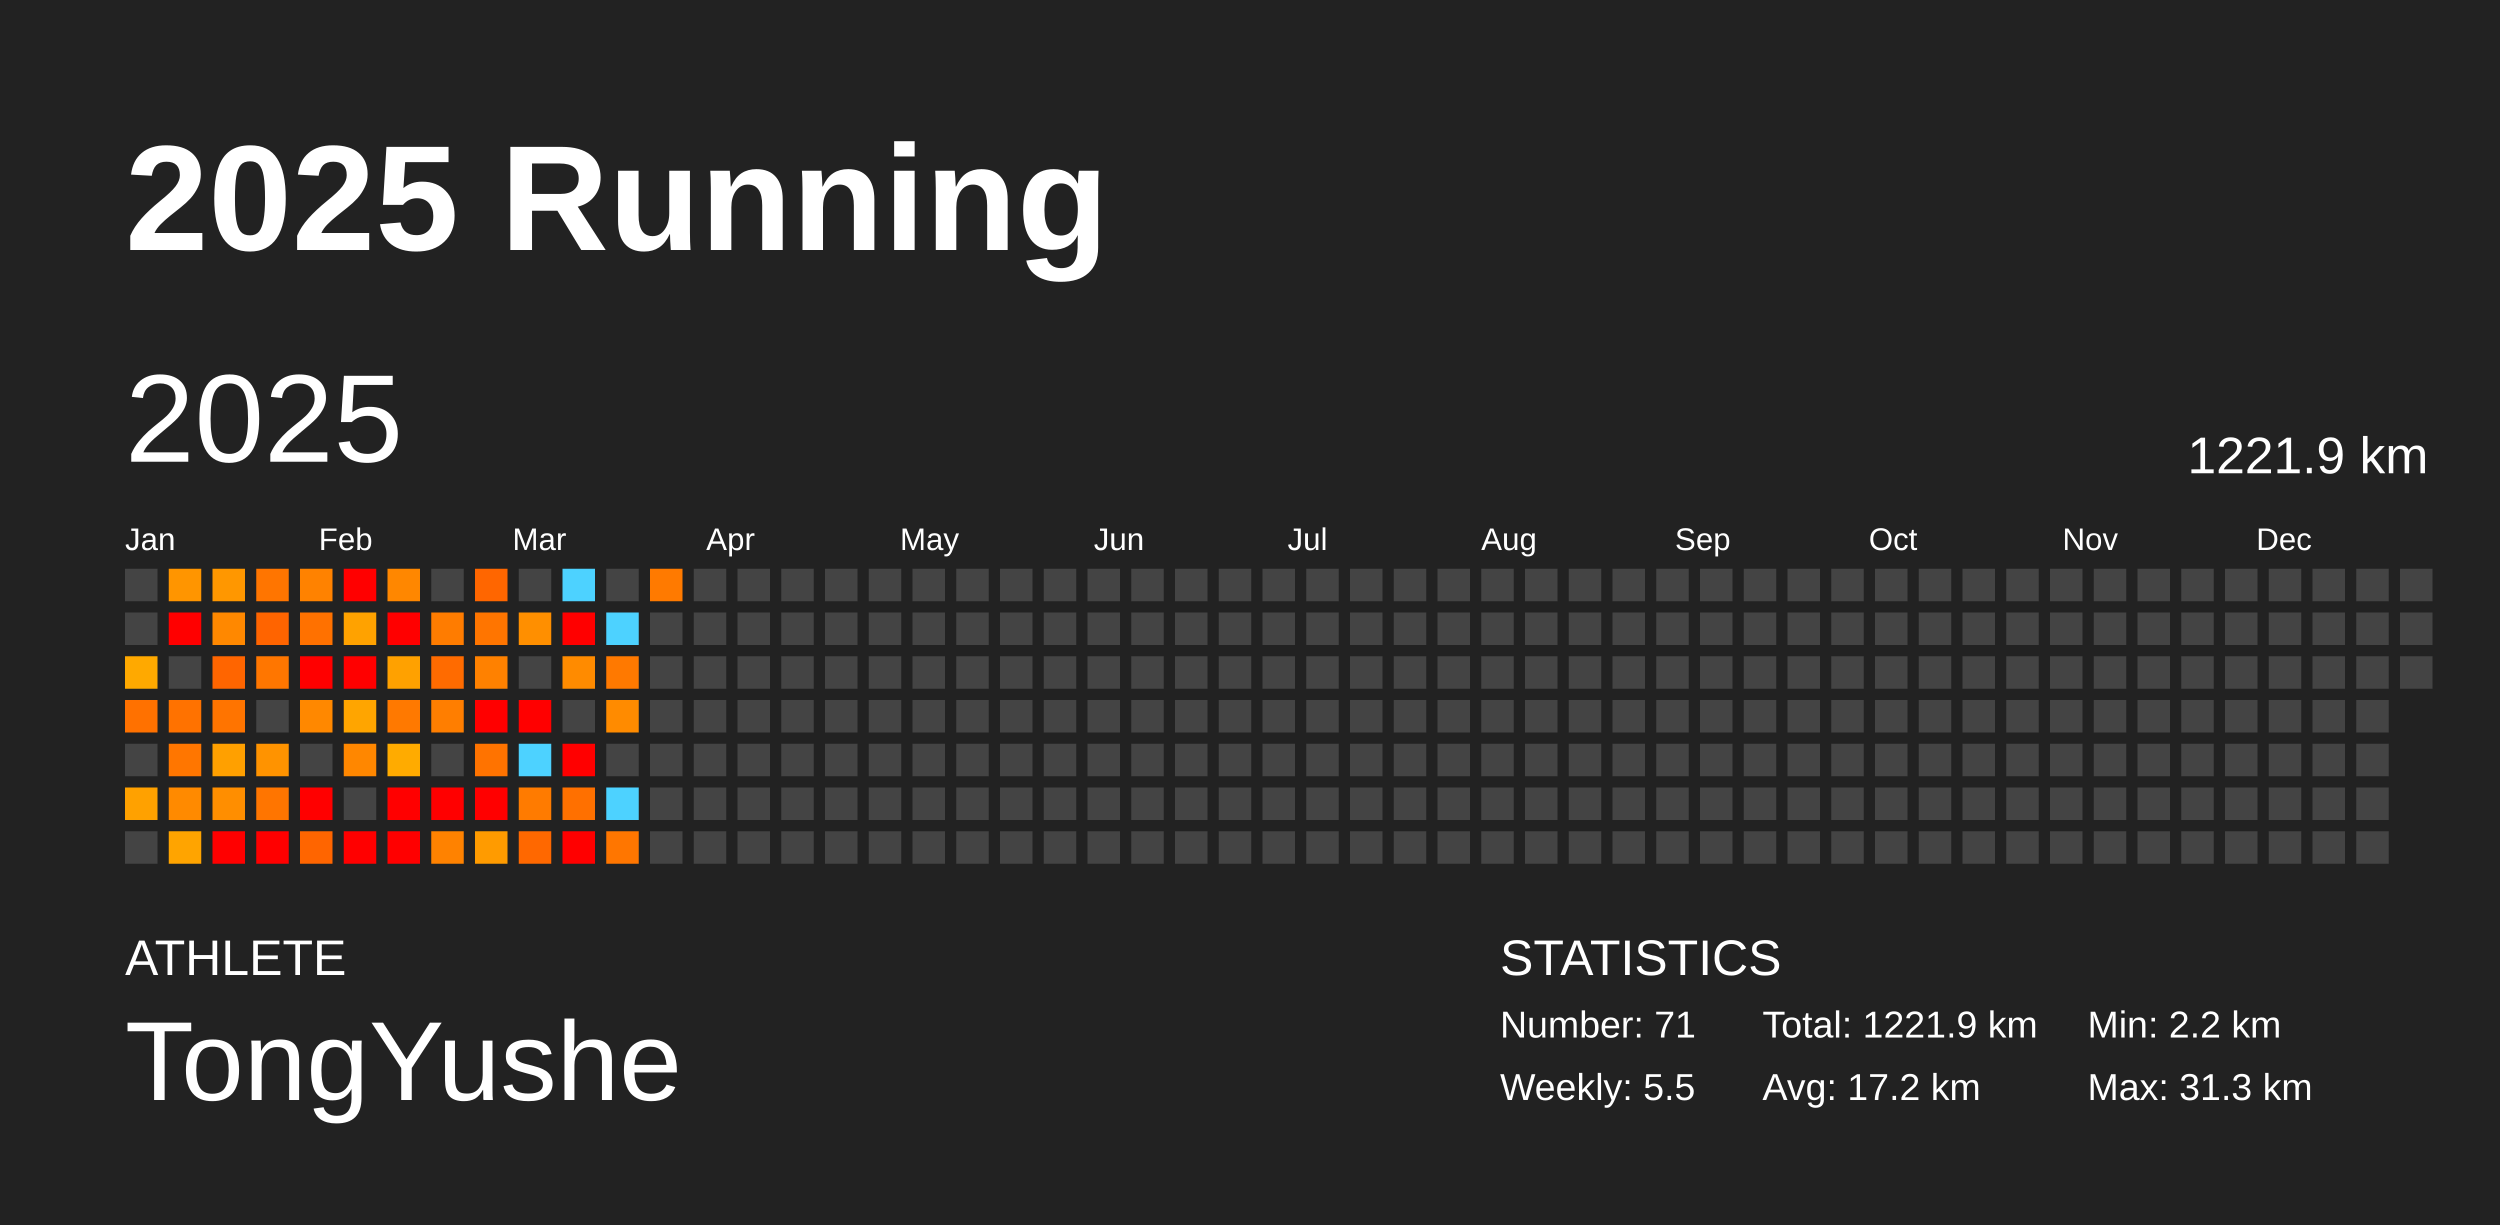
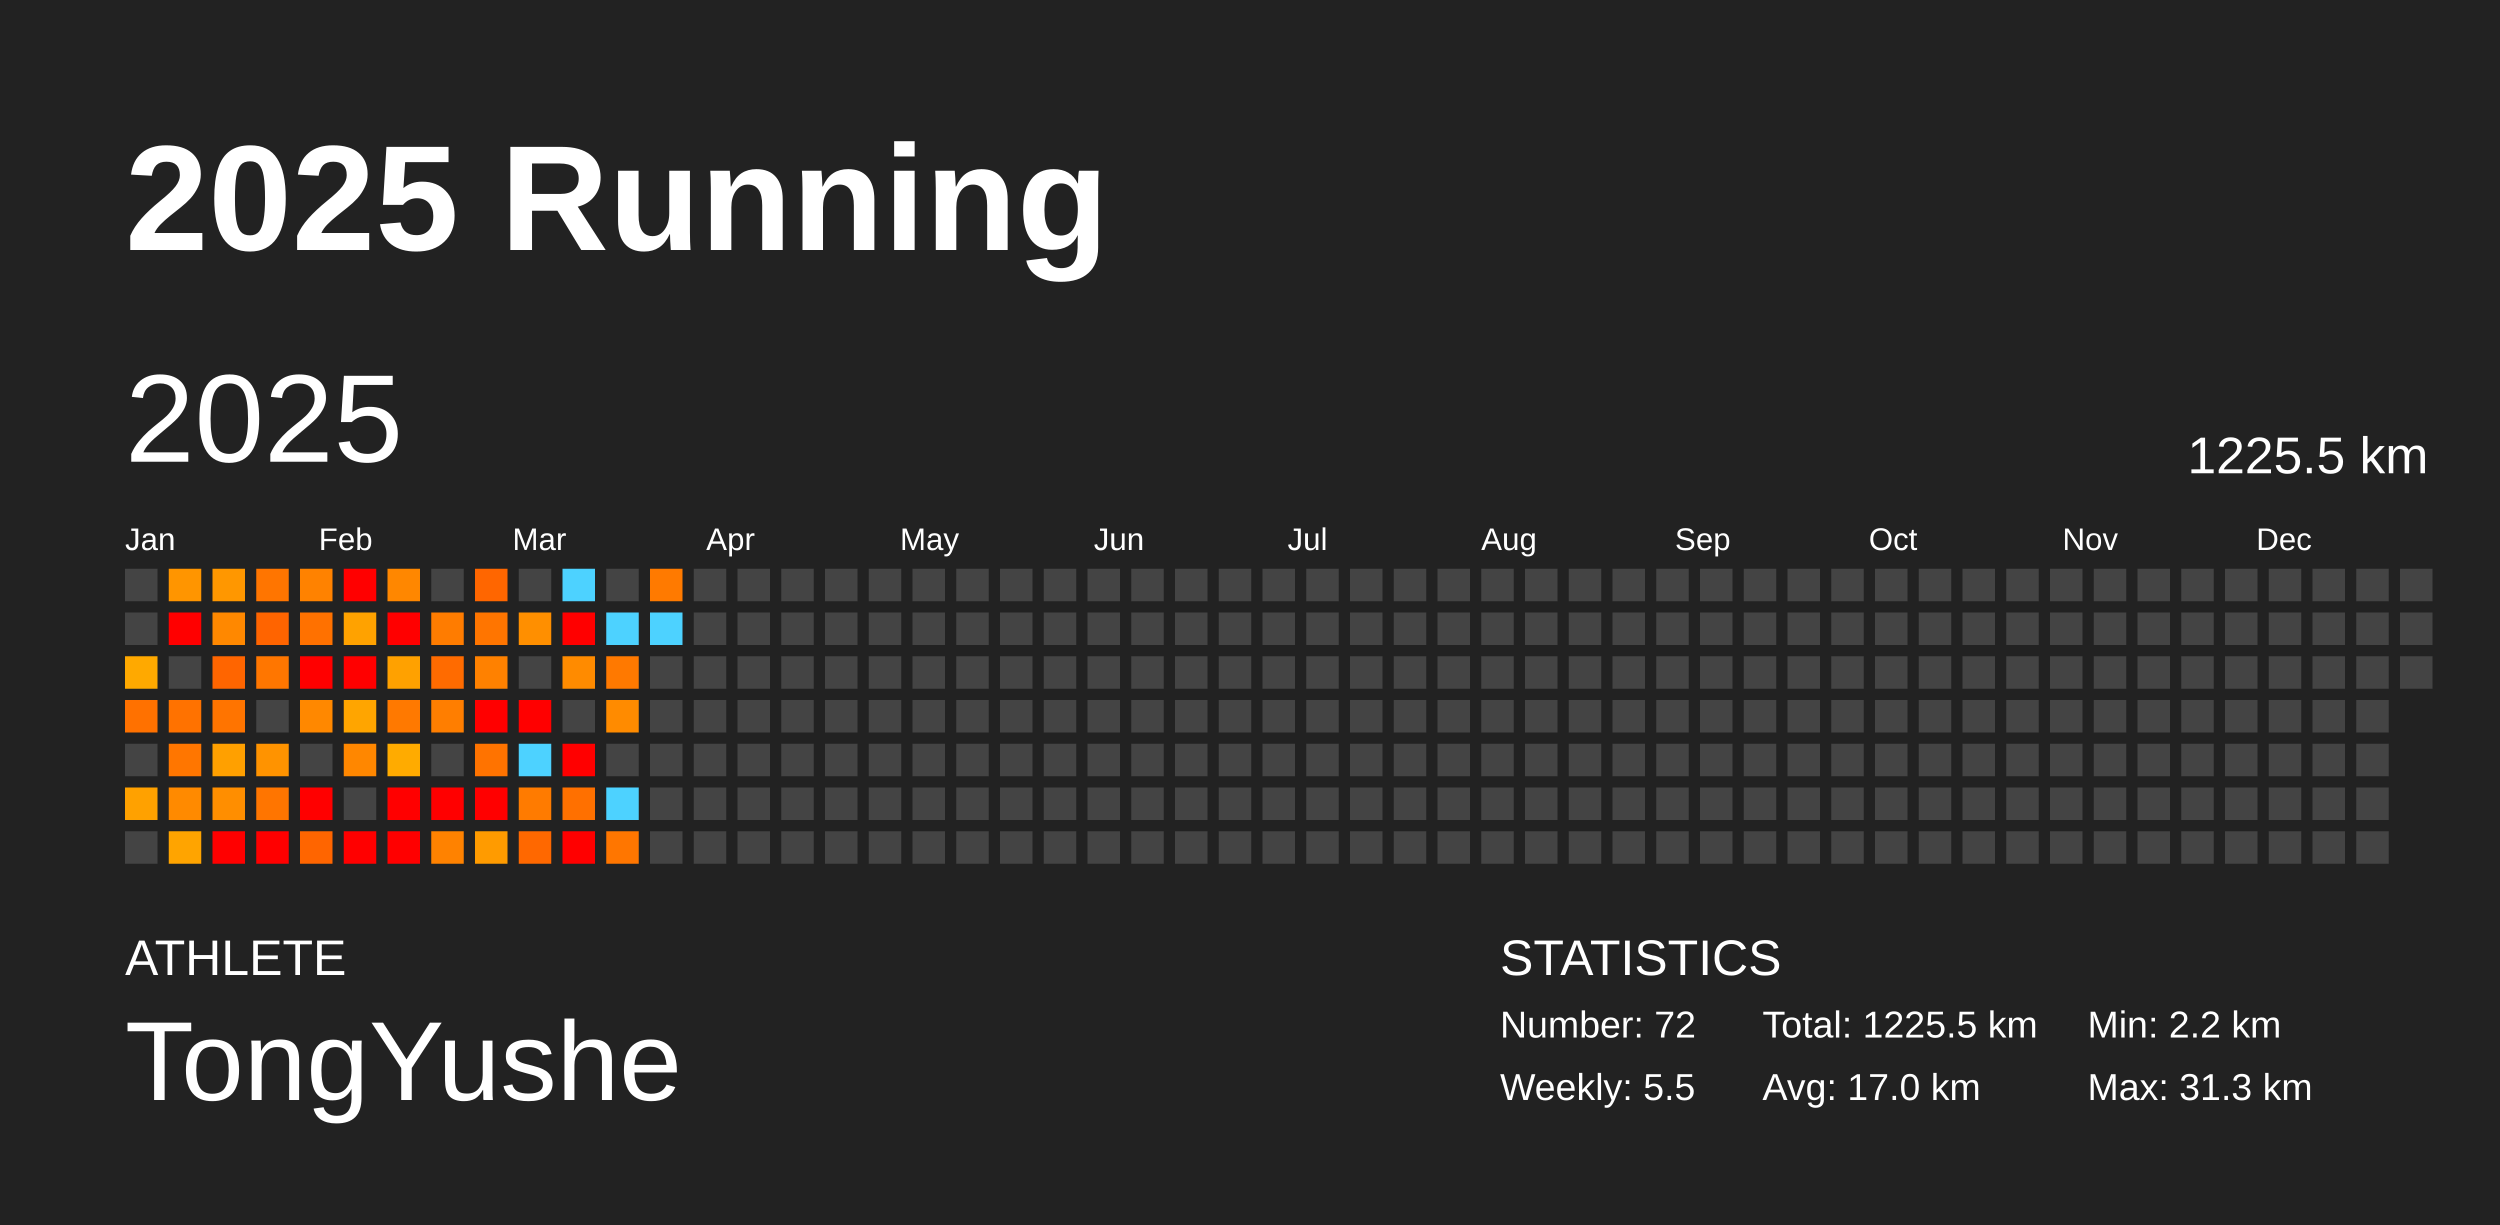
<svg xmlns="http://www.w3.org/2000/svg" baseProfile="full" height="98mm" version="1.1" viewBox="0,0,200,98" width="200mm">
  <defs />
  <rect fill="#222222" height="98" width="200" x="0" y="0" />
  <text fill="#FFFFFF" style="font-size:12px; font-family:Arial; font-weight:bold;" x="10" y="20">2025 Running</text>
  <text fill="#FFFFFF" style="font-size:4px; font-family:Arial" x="10" y="78">ATHLETE</text>
  <text fill="#FFFFFF" style="font-size:9px; font-family:Arial" x="10" y="88">TongYushe</text>
  <text fill="#FFFFFF" style="font-size:4px; font-family:Arial" x="120" y="78">STATISTICS</text>
-   <text fill="#FFFFFF" style="font-size:3px; font-family:Arial" x="120" y="83">Number: 71</text>
+   <text fill="#FFFFFF" style="font-size:3px; font-family:Arial" x="120" y="83">Number: 72</text>
  <text fill="#FFFFFF" style="font-size:3px; font-family:Arial" x="120" y="88">Weekly: 5.5</text>
-   <text fill="#FFFFFF" style="font-size:3px; font-family:Arial" x="141" y="83">Total: 1221.9 km</text>
-   <text fill="#FFFFFF" style="font-size:3px; font-family:Arial" x="141" y="88">Avg: 17.2 km</text>
+   <text fill="#FFFFFF" style="font-size:3px; font-family:Arial" x="141" y="83">Total: 1225.5 km</text>
+   <text fill="#FFFFFF" style="font-size:3px; font-family:Arial" x="141" y="88">Avg: 17.0 km</text>
  <text fill="#FFFFFF" style="font-size:3px; font-family:Arial" x="167" y="83">Min: 2.2 km</text>
  <text fill="#FFFFFF" style="font-size:3px; font-family:Arial" x="167" y="88">Max: 31.3 km</text>
  <text dominant-baseline="hanging" fill="#FFFFFF" style="font-size:10.0px; font-family:Arial;" x="10" y="30">2025</text>
-   <text dominant-baseline="hanging" fill="#FFFFFF" style="font-size:4.125px; font-family:Arial;" x="175" y="35">1221.9 km</text>
+   <text dominant-baseline="hanging" fill="#FFFFFF" style="font-size:4.125px; font-family:Arial;" x="175" y="35">1225.5 km</text>
  <text fill="#FFFFFF" style="font-size:2.5px; font-family:Arial" x="10.0" y="44">Jan</text>
  <text fill="#FFFFFF" style="font-size:2.5px; font-family:Arial" x="25.5" y="44">Feb</text>
  <text fill="#FFFFFF" style="font-size:2.5px; font-family:Arial" x="41.0" y="44">Mar</text>
  <text fill="#FFFFFF" style="font-size:2.5px; font-family:Arial" x="56.5" y="44">Apr</text>
  <text fill="#FFFFFF" style="font-size:2.5px; font-family:Arial" x="72.0" y="44">May</text>
  <text fill="#FFFFFF" style="font-size:2.5px; font-family:Arial" x="87.5" y="44">Jun</text>
  <text fill="#FFFFFF" style="font-size:2.5px; font-family:Arial" x="103.0" y="44">Jul</text>
  <text fill="#FFFFFF" style="font-size:2.5px; font-family:Arial" x="118.5" y="44">Aug</text>
  <text fill="#FFFFFF" style="font-size:2.5px; font-family:Arial" x="134.0" y="44">Sep</text>
  <text fill="#FFFFFF" style="font-size:2.5px; font-family:Arial" x="149.5" y="44">Oct</text>
  <text fill="#FFFFFF" style="font-size:2.5px; font-family:Arial" x="165.0" y="44">Nov</text>
  <text fill="#FFFFFF" style="font-size:2.5px; font-family:Arial" x="180.5" y="44">Dec</text>
  <rect fill="#444444" height="2.6" width="2.6" x="10.0" y="45.5" />
  <rect fill="#444444" height="2.6" width="2.6" x="10.0" y="49.0" />
  <rect fill="#ffa900" height="2.6" width="2.6" x="10.0" y="52.5" />
  <rect fill="#ff7100" height="2.6" width="2.6" x="10.0" y="56.0" />
  <rect fill="#444444" height="2.6" width="2.6" x="10.0" y="59.5" />
  <rect fill="#ffa100" height="2.6" width="2.6" x="10.0" y="63.0" />
  <rect fill="#444444" height="2.6" width="2.6" x="10.0" y="66.5" />
  <rect fill="#ff9500" height="2.6" width="2.6" x="13.5" y="45.5" />
  <rect fill="red" height="2.6" width="2.6" x="13.5" y="49.0" />
  <rect fill="#444444" height="2.6" width="2.6" x="13.5" y="52.5" />
  <rect fill="#ff7200" height="2.6" width="2.6" x="13.5" y="56.0" />
  <rect fill="#ff7600" height="2.6" width="2.6" x="13.5" y="59.5" />
  <rect fill="#ff8a00" height="2.6" width="2.6" x="13.5" y="63.0" />
  <rect fill="#ffa400" height="2.6" width="2.6" x="13.5" y="66.5" />
  <rect fill="#ff9700" height="2.6" width="2.6" x="17.0" y="45.5" />
  <rect fill="#ff8800" height="2.6" width="2.6" x="17.0" y="49.0" />
  <rect fill="#ff6500" height="2.6" width="2.6" x="17.0" y="52.5" />
  <rect fill="#ff7400" height="2.6" width="2.6" x="17.0" y="56.0" />
  <rect fill="#ffa000" height="2.6" width="2.6" x="17.0" y="59.5" />
  <rect fill="#ff8e00" height="2.6" width="2.6" x="17.0" y="63.0" />
  <rect fill="red" height="2.6" width="2.6" x="17.0" y="66.5" />
  <rect fill="#ff7500" height="2.6" width="2.6" x="20.5" y="45.5" />
  <rect fill="#ff6400" height="2.6" width="2.6" x="20.5" y="49.0" />
  <rect fill="#ff7600" height="2.6" width="2.6" x="20.5" y="52.5" />
  <rect fill="#444444" height="2.6" width="2.6" x="20.5" y="56.0" />
  <rect fill="#ff9300" height="2.6" width="2.6" x="20.5" y="59.5" />
  <rect fill="#ff7500" height="2.6" width="2.6" x="20.5" y="63.0" />
  <rect fill="red" height="2.6" width="2.6" x="20.5" y="66.5" />
  <rect fill="#ff8200" height="2.6" width="2.6" x="24.0" y="45.5" />
  <rect fill="#ff7100" height="2.6" width="2.6" x="24.0" y="49.0" />
  <rect fill="red" height="2.6" width="2.6" x="24.0" y="52.5" />
  <rect fill="#ff8800" height="2.6" width="2.6" x="24.0" y="56.0" />
  <rect fill="#444444" height="2.6" width="2.6" x="24.0" y="59.5" />
  <rect fill="red" height="2.6" width="2.6" x="24.0" y="63.0" />
  <rect fill="#ff6500" height="2.6" width="2.6" x="24.0" y="66.5" />
  <rect fill="red" height="2.6" width="2.6" x="27.5" y="45.5" />
  <rect fill="#ffa200" height="2.6" width="2.6" x="27.5" y="49.0" />
  <rect fill="red" height="2.6" width="2.6" x="27.5" y="52.5" />
  <rect fill="#ffa500" height="2.6" width="2.6" x="27.5" y="56.0" />
  <rect fill="#ff8700" height="2.6" width="2.6" x="27.5" y="59.5" />
  <rect fill="#444444" height="2.6" width="2.6" x="27.5" y="63.0" />
  <rect fill="red" height="2.6" width="2.6" x="27.5" y="66.5" />
  <rect fill="#ff8700" height="2.6" width="2.6" x="31.0" y="45.5" />
  <rect fill="red" height="2.6" width="2.6" x="31.0" y="49.0" />
  <rect fill="#ffa100" height="2.6" width="2.6" x="31.0" y="52.5" />
  <rect fill="#ff7900" height="2.6" width="2.6" x="31.0" y="56.0" />
  <rect fill="#ffab00" height="2.6" width="2.6" x="31.0" y="59.5" />
  <rect fill="red" height="2.6" width="2.6" x="31.0" y="63.0" />
  <rect fill="red" height="2.6" width="2.6" x="31.0" y="66.5" />
  <rect fill="#444444" height="2.6" width="2.6" x="34.5" y="45.5" />
  <rect fill="#ff7c00" height="2.6" width="2.6" x="34.5" y="49.0" />
  <rect fill="#ff6b00" height="2.6" width="2.6" x="34.5" y="52.5" />
  <rect fill="#ff7e00" height="2.6" width="2.6" x="34.5" y="56.0" />
  <rect fill="#444444" height="2.6" width="2.6" x="34.5" y="59.5" />
  <rect fill="red" height="2.6" width="2.6" x="34.5" y="63.0" />
  <rect fill="#ff8200" height="2.6" width="2.6" x="34.5" y="66.5" />
  <rect fill="#ff6600" height="2.6" width="2.6" x="38.0" y="45.5" />
  <rect fill="#ff7500" height="2.6" width="2.6" x="38.0" y="49.0" />
  <rect fill="#ff8100" height="2.6" width="2.6" x="38.0" y="52.5" />
  <rect fill="red" height="2.6" width="2.6" x="38.0" y="56.0" />
  <rect fill="#ff7300" height="2.6" width="2.6" x="38.0" y="59.5" />
  <rect fill="red" height="2.6" width="2.6" x="38.0" y="63.0" />
  <rect fill="#ff9b00" height="2.6" width="2.6" x="38.0" y="66.5" />
  <rect fill="#444444" height="2.6" width="2.6" x="41.5" y="45.5" />
  <rect fill="#ff8f00" height="2.6" width="2.6" x="41.5" y="49.0" />
  <rect fill="#444444" height="2.6" width="2.6" x="41.5" y="52.5" />
  <rect fill="red" height="2.6" width="2.6" x="41.5" y="56.0" />
  <rect fill="#4dd2ff" height="2.6" width="2.6" x="41.5" y="59.5" />
  <rect fill="#ff7b00" height="2.6" width="2.6" x="41.5" y="63.0" />
  <rect fill="#ff6800" height="2.6" width="2.6" x="41.5" y="66.5" />
  <rect fill="#4dd2ff" height="2.6" width="2.6" x="45.0" y="45.5" />
  <rect fill="red" height="2.6" width="2.6" x="45.0" y="49.0" />
  <rect fill="#ff8b00" height="2.6" width="2.6" x="45.0" y="52.5" />
  <rect fill="#444444" height="2.6" width="2.6" x="45.0" y="56.0" />
  <rect fill="red" height="2.6" width="2.6" x="45.0" y="59.5" />
  <rect fill="#ff7000" height="2.6" width="2.6" x="45.0" y="63.0" />
  <rect fill="red" height="2.6" width="2.6" x="45.0" y="66.5" />
  <rect fill="#444444" height="2.6" width="2.6" x="48.5" y="45.5" />
  <rect fill="#4dd2ff" height="2.6" width="2.6" x="48.5" y="49.0" />
  <rect fill="#ff7900" height="2.6" width="2.6" x="48.5" y="52.5" />
  <rect fill="#ff8b00" height="2.6" width="2.6" x="48.5" y="56.0" />
  <rect fill="#444444" height="2.6" width="2.6" x="48.5" y="59.5" />
  <rect fill="#4dd2ff" height="2.6" width="2.6" x="48.5" y="63.0" />
  <rect fill="#ff7600" height="2.6" width="2.6" x="48.5" y="66.5" />
  <rect fill="#ff7a00" height="2.6" width="2.6" x="52.0" y="45.5" />
-   <rect fill="#444444" height="2.6" width="2.6" x="52.0" y="49.0" />
+   <rect fill="#4dd2ff" height="2.6" width="2.6" x="52.0" y="49.0" />
  <rect fill="#444444" height="2.6" width="2.6" x="52.0" y="52.5" />
  <rect fill="#444444" height="2.6" width="2.6" x="52.0" y="56.0" />
  <rect fill="#444444" height="2.6" width="2.6" x="52.0" y="59.5" />
  <rect fill="#444444" height="2.6" width="2.6" x="52.0" y="63.0" />
  <rect fill="#444444" height="2.6" width="2.6" x="52.0" y="66.5" />
  <rect fill="#444444" height="2.6" width="2.6" x="55.5" y="45.5" />
  <rect fill="#444444" height="2.6" width="2.6" x="55.5" y="49.0" />
  <rect fill="#444444" height="2.6" width="2.6" x="55.5" y="52.5" />
  <rect fill="#444444" height="2.6" width="2.6" x="55.5" y="56.0" />
  <rect fill="#444444" height="2.6" width="2.6" x="55.5" y="59.5" />
  <rect fill="#444444" height="2.6" width="2.6" x="55.5" y="63.0" />
  <rect fill="#444444" height="2.6" width="2.6" x="55.5" y="66.5" />
  <rect fill="#444444" height="2.6" width="2.6" x="59.0" y="45.5" />
  <rect fill="#444444" height="2.6" width="2.6" x="59.0" y="49.0" />
  <rect fill="#444444" height="2.6" width="2.6" x="59.0" y="52.5" />
  <rect fill="#444444" height="2.6" width="2.6" x="59.0" y="56.0" />
  <rect fill="#444444" height="2.6" width="2.6" x="59.0" y="59.5" />
  <rect fill="#444444" height="2.6" width="2.6" x="59.0" y="63.0" />
  <rect fill="#444444" height="2.6" width="2.6" x="59.0" y="66.5" />
  <rect fill="#444444" height="2.6" width="2.6" x="62.5" y="45.5" />
  <rect fill="#444444" height="2.6" width="2.6" x="62.5" y="49.0" />
  <rect fill="#444444" height="2.6" width="2.6" x="62.5" y="52.5" />
  <rect fill="#444444" height="2.6" width="2.6" x="62.5" y="56.0" />
  <rect fill="#444444" height="2.6" width="2.6" x="62.5" y="59.5" />
  <rect fill="#444444" height="2.6" width="2.6" x="62.5" y="63.0" />
  <rect fill="#444444" height="2.6" width="2.6" x="62.5" y="66.5" />
  <rect fill="#444444" height="2.6" width="2.6" x="66.0" y="45.5" />
  <rect fill="#444444" height="2.6" width="2.6" x="66.0" y="49.0" />
  <rect fill="#444444" height="2.6" width="2.6" x="66.0" y="52.5" />
  <rect fill="#444444" height="2.6" width="2.6" x="66.0" y="56.0" />
  <rect fill="#444444" height="2.6" width="2.6" x="66.0" y="59.5" />
  <rect fill="#444444" height="2.6" width="2.6" x="66.0" y="63.0" />
  <rect fill="#444444" height="2.6" width="2.6" x="66.0" y="66.5" />
  <rect fill="#444444" height="2.6" width="2.6" x="69.5" y="45.5" />
  <rect fill="#444444" height="2.6" width="2.6" x="69.5" y="49.0" />
  <rect fill="#444444" height="2.6" width="2.6" x="69.5" y="52.5" />
  <rect fill="#444444" height="2.6" width="2.6" x="69.5" y="56.0" />
  <rect fill="#444444" height="2.6" width="2.6" x="69.5" y="59.5" />
  <rect fill="#444444" height="2.6" width="2.6" x="69.5" y="63.0" />
  <rect fill="#444444" height="2.6" width="2.6" x="69.5" y="66.5" />
  <rect fill="#444444" height="2.6" width="2.6" x="73.0" y="45.5" />
  <rect fill="#444444" height="2.6" width="2.6" x="73.0" y="49.0" />
  <rect fill="#444444" height="2.6" width="2.6" x="73.0" y="52.5" />
  <rect fill="#444444" height="2.6" width="2.6" x="73.0" y="56.0" />
  <rect fill="#444444" height="2.6" width="2.6" x="73.0" y="59.5" />
  <rect fill="#444444" height="2.6" width="2.6" x="73.0" y="63.0" />
  <rect fill="#444444" height="2.6" width="2.6" x="73.0" y="66.5" />
  <rect fill="#444444" height="2.6" width="2.6" x="76.5" y="45.5" />
  <rect fill="#444444" height="2.6" width="2.6" x="76.5" y="49.0" />
  <rect fill="#444444" height="2.6" width="2.6" x="76.5" y="52.5" />
  <rect fill="#444444" height="2.6" width="2.6" x="76.5" y="56.0" />
  <rect fill="#444444" height="2.6" width="2.6" x="76.5" y="59.5" />
  <rect fill="#444444" height="2.6" width="2.6" x="76.5" y="63.0" />
  <rect fill="#444444" height="2.6" width="2.6" x="76.5" y="66.5" />
  <rect fill="#444444" height="2.6" width="2.6" x="80.0" y="45.5" />
  <rect fill="#444444" height="2.6" width="2.6" x="80.0" y="49.0" />
  <rect fill="#444444" height="2.6" width="2.6" x="80.0" y="52.5" />
  <rect fill="#444444" height="2.6" width="2.6" x="80.0" y="56.0" />
  <rect fill="#444444" height="2.6" width="2.6" x="80.0" y="59.5" />
  <rect fill="#444444" height="2.6" width="2.6" x="80.0" y="63.0" />
  <rect fill="#444444" height="2.6" width="2.6" x="80.0" y="66.5" />
  <rect fill="#444444" height="2.6" width="2.6" x="83.5" y="45.5" />
  <rect fill="#444444" height="2.6" width="2.6" x="83.5" y="49.0" />
  <rect fill="#444444" height="2.6" width="2.6" x="83.5" y="52.5" />
  <rect fill="#444444" height="2.6" width="2.6" x="83.5" y="56.0" />
  <rect fill="#444444" height="2.6" width="2.6" x="83.5" y="59.5" />
  <rect fill="#444444" height="2.6" width="2.6" x="83.5" y="63.0" />
  <rect fill="#444444" height="2.6" width="2.6" x="83.5" y="66.5" />
  <rect fill="#444444" height="2.6" width="2.6" x="87.0" y="45.5" />
  <rect fill="#444444" height="2.6" width="2.6" x="87.0" y="49.0" />
  <rect fill="#444444" height="2.6" width="2.6" x="87.0" y="52.5" />
  <rect fill="#444444" height="2.6" width="2.6" x="87.0" y="56.0" />
  <rect fill="#444444" height="2.6" width="2.6" x="87.0" y="59.5" />
  <rect fill="#444444" height="2.6" width="2.6" x="87.0" y="63.0" />
  <rect fill="#444444" height="2.6" width="2.6" x="87.0" y="66.5" />
  <rect fill="#444444" height="2.6" width="2.6" x="90.5" y="45.5" />
  <rect fill="#444444" height="2.6" width="2.6" x="90.5" y="49.0" />
  <rect fill="#444444" height="2.6" width="2.6" x="90.5" y="52.5" />
  <rect fill="#444444" height="2.6" width="2.6" x="90.5" y="56.0" />
  <rect fill="#444444" height="2.6" width="2.6" x="90.5" y="59.5" />
  <rect fill="#444444" height="2.6" width="2.6" x="90.5" y="63.0" />
  <rect fill="#444444" height="2.6" width="2.6" x="90.5" y="66.5" />
  <rect fill="#444444" height="2.6" width="2.6" x="94.0" y="45.5" />
  <rect fill="#444444" height="2.6" width="2.6" x="94.0" y="49.0" />
  <rect fill="#444444" height="2.6" width="2.6" x="94.0" y="52.5" />
  <rect fill="#444444" height="2.6" width="2.6" x="94.0" y="56.0" />
  <rect fill="#444444" height="2.6" width="2.6" x="94.0" y="59.5" />
  <rect fill="#444444" height="2.6" width="2.6" x="94.0" y="63.0" />
  <rect fill="#444444" height="2.6" width="2.6" x="94.0" y="66.5" />
  <rect fill="#444444" height="2.6" width="2.6" x="97.5" y="45.5" />
  <rect fill="#444444" height="2.6" width="2.6" x="97.5" y="49.0" />
  <rect fill="#444444" height="2.6" width="2.6" x="97.5" y="52.5" />
  <rect fill="#444444" height="2.6" width="2.6" x="97.5" y="56.0" />
  <rect fill="#444444" height="2.6" width="2.6" x="97.5" y="59.5" />
  <rect fill="#444444" height="2.6" width="2.6" x="97.5" y="63.0" />
  <rect fill="#444444" height="2.6" width="2.6" x="97.5" y="66.5" />
  <rect fill="#444444" height="2.6" width="2.6" x="101.0" y="45.5" />
  <rect fill="#444444" height="2.6" width="2.6" x="101.0" y="49.0" />
  <rect fill="#444444" height="2.6" width="2.6" x="101.0" y="52.5" />
  <rect fill="#444444" height="2.6" width="2.6" x="101.0" y="56.0" />
  <rect fill="#444444" height="2.6" width="2.6" x="101.0" y="59.5" />
  <rect fill="#444444" height="2.6" width="2.6" x="101.0" y="63.0" />
  <rect fill="#444444" height="2.6" width="2.6" x="101.0" y="66.5" />
  <rect fill="#444444" height="2.6" width="2.6" x="104.5" y="45.5" />
  <rect fill="#444444" height="2.6" width="2.6" x="104.5" y="49.0" />
  <rect fill="#444444" height="2.6" width="2.6" x="104.5" y="52.5" />
  <rect fill="#444444" height="2.6" width="2.6" x="104.5" y="56.0" />
  <rect fill="#444444" height="2.6" width="2.6" x="104.5" y="59.5" />
  <rect fill="#444444" height="2.6" width="2.6" x="104.5" y="63.0" />
  <rect fill="#444444" height="2.6" width="2.6" x="104.5" y="66.5" />
  <rect fill="#444444" height="2.6" width="2.6" x="108.0" y="45.5" />
  <rect fill="#444444" height="2.6" width="2.6" x="108.0" y="49.0" />
  <rect fill="#444444" height="2.6" width="2.6" x="108.0" y="52.5" />
  <rect fill="#444444" height="2.6" width="2.6" x="108.0" y="56.0" />
  <rect fill="#444444" height="2.6" width="2.6" x="108.0" y="59.5" />
  <rect fill="#444444" height="2.6" width="2.6" x="108.0" y="63.0" />
  <rect fill="#444444" height="2.6" width="2.6" x="108.0" y="66.5" />
  <rect fill="#444444" height="2.6" width="2.6" x="111.5" y="45.5" />
  <rect fill="#444444" height="2.6" width="2.6" x="111.5" y="49.0" />
  <rect fill="#444444" height="2.6" width="2.6" x="111.5" y="52.5" />
  <rect fill="#444444" height="2.6" width="2.6" x="111.5" y="56.0" />
  <rect fill="#444444" height="2.6" width="2.6" x="111.5" y="59.5" />
  <rect fill="#444444" height="2.6" width="2.6" x="111.5" y="63.0" />
  <rect fill="#444444" height="2.6" width="2.6" x="111.5" y="66.5" />
  <rect fill="#444444" height="2.6" width="2.6" x="115.0" y="45.5" />
  <rect fill="#444444" height="2.6" width="2.6" x="115.0" y="49.0" />
  <rect fill="#444444" height="2.6" width="2.6" x="115.0" y="52.5" />
  <rect fill="#444444" height="2.6" width="2.6" x="115.0" y="56.0" />
  <rect fill="#444444" height="2.6" width="2.6" x="115.0" y="59.5" />
  <rect fill="#444444" height="2.6" width="2.6" x="115.0" y="63.0" />
  <rect fill="#444444" height="2.6" width="2.6" x="115.0" y="66.5" />
  <rect fill="#444444" height="2.6" width="2.6" x="118.5" y="45.5" />
  <rect fill="#444444" height="2.6" width="2.6" x="118.5" y="49.0" />
  <rect fill="#444444" height="2.6" width="2.6" x="118.5" y="52.5" />
  <rect fill="#444444" height="2.6" width="2.6" x="118.5" y="56.0" />
  <rect fill="#444444" height="2.6" width="2.6" x="118.5" y="59.5" />
  <rect fill="#444444" height="2.6" width="2.6" x="118.5" y="63.0" />
  <rect fill="#444444" height="2.6" width="2.6" x="118.5" y="66.5" />
  <rect fill="#444444" height="2.6" width="2.6" x="122.0" y="45.5" />
  <rect fill="#444444" height="2.6" width="2.6" x="122.0" y="49.0" />
  <rect fill="#444444" height="2.6" width="2.6" x="122.0" y="52.5" />
  <rect fill="#444444" height="2.6" width="2.6" x="122.0" y="56.0" />
  <rect fill="#444444" height="2.6" width="2.6" x="122.0" y="59.5" />
  <rect fill="#444444" height="2.6" width="2.6" x="122.0" y="63.0" />
  <rect fill="#444444" height="2.6" width="2.6" x="122.0" y="66.5" />
  <rect fill="#444444" height="2.6" width="2.6" x="125.5" y="45.5" />
  <rect fill="#444444" height="2.6" width="2.6" x="125.5" y="49.0" />
  <rect fill="#444444" height="2.6" width="2.6" x="125.5" y="52.5" />
  <rect fill="#444444" height="2.6" width="2.6" x="125.5" y="56.0" />
  <rect fill="#444444" height="2.6" width="2.6" x="125.5" y="59.5" />
  <rect fill="#444444" height="2.6" width="2.6" x="125.5" y="63.0" />
  <rect fill="#444444" height="2.6" width="2.6" x="125.5" y="66.5" />
  <rect fill="#444444" height="2.6" width="2.6" x="129.0" y="45.5" />
  <rect fill="#444444" height="2.6" width="2.6" x="129.0" y="49.0" />
  <rect fill="#444444" height="2.6" width="2.6" x="129.0" y="52.5" />
  <rect fill="#444444" height="2.6" width="2.6" x="129.0" y="56.0" />
  <rect fill="#444444" height="2.6" width="2.6" x="129.0" y="59.5" />
  <rect fill="#444444" height="2.6" width="2.6" x="129.0" y="63.0" />
  <rect fill="#444444" height="2.6" width="2.6" x="129.0" y="66.5" />
  <rect fill="#444444" height="2.6" width="2.6" x="132.5" y="45.5" />
  <rect fill="#444444" height="2.6" width="2.6" x="132.5" y="49.0" />
  <rect fill="#444444" height="2.6" width="2.6" x="132.5" y="52.5" />
  <rect fill="#444444" height="2.6" width="2.6" x="132.5" y="56.0" />
  <rect fill="#444444" height="2.6" width="2.6" x="132.5" y="59.5" />
  <rect fill="#444444" height="2.6" width="2.6" x="132.5" y="63.0" />
  <rect fill="#444444" height="2.6" width="2.6" x="132.5" y="66.5" />
  <rect fill="#444444" height="2.6" width="2.6" x="136.0" y="45.5" />
  <rect fill="#444444" height="2.6" width="2.6" x="136.0" y="49.0" />
  <rect fill="#444444" height="2.6" width="2.6" x="136.0" y="52.5" />
  <rect fill="#444444" height="2.6" width="2.6" x="136.0" y="56.0" />
  <rect fill="#444444" height="2.6" width="2.6" x="136.0" y="59.5" />
  <rect fill="#444444" height="2.6" width="2.6" x="136.0" y="63.0" />
  <rect fill="#444444" height="2.6" width="2.6" x="136.0" y="66.5" />
  <rect fill="#444444" height="2.6" width="2.6" x="139.5" y="45.5" />
  <rect fill="#444444" height="2.6" width="2.6" x="139.5" y="49.0" />
  <rect fill="#444444" height="2.6" width="2.6" x="139.5" y="52.5" />
  <rect fill="#444444" height="2.6" width="2.6" x="139.5" y="56.0" />
  <rect fill="#444444" height="2.6" width="2.6" x="139.5" y="59.5" />
  <rect fill="#444444" height="2.6" width="2.6" x="139.5" y="63.0" />
  <rect fill="#444444" height="2.6" width="2.6" x="139.5" y="66.5" />
  <rect fill="#444444" height="2.6" width="2.6" x="143.0" y="45.5" />
  <rect fill="#444444" height="2.6" width="2.6" x="143.0" y="49.0" />
  <rect fill="#444444" height="2.6" width="2.6" x="143.0" y="52.5" />
  <rect fill="#444444" height="2.6" width="2.6" x="143.0" y="56.0" />
  <rect fill="#444444" height="2.6" width="2.6" x="143.0" y="59.5" />
  <rect fill="#444444" height="2.6" width="2.6" x="143.0" y="63.0" />
  <rect fill="#444444" height="2.6" width="2.6" x="143.0" y="66.5" />
  <rect fill="#444444" height="2.6" width="2.6" x="146.5" y="45.5" />
  <rect fill="#444444" height="2.6" width="2.6" x="146.5" y="49.0" />
  <rect fill="#444444" height="2.6" width="2.6" x="146.5" y="52.5" />
  <rect fill="#444444" height="2.6" width="2.6" x="146.5" y="56.0" />
  <rect fill="#444444" height="2.6" width="2.6" x="146.5" y="59.5" />
  <rect fill="#444444" height="2.6" width="2.6" x="146.5" y="63.0" />
  <rect fill="#444444" height="2.6" width="2.6" x="146.5" y="66.5" />
  <rect fill="#444444" height="2.6" width="2.6" x="150.0" y="45.5" />
  <rect fill="#444444" height="2.6" width="2.6" x="150.0" y="49.0" />
  <rect fill="#444444" height="2.6" width="2.6" x="150.0" y="52.5" />
  <rect fill="#444444" height="2.6" width="2.6" x="150.0" y="56.0" />
  <rect fill="#444444" height="2.6" width="2.6" x="150.0" y="59.5" />
  <rect fill="#444444" height="2.6" width="2.6" x="150.0" y="63.0" />
  <rect fill="#444444" height="2.6" width="2.6" x="150.0" y="66.5" />
  <rect fill="#444444" height="2.6" width="2.6" x="153.5" y="45.5" />
  <rect fill="#444444" height="2.6" width="2.6" x="153.5" y="49.0" />
  <rect fill="#444444" height="2.6" width="2.6" x="153.5" y="52.5" />
  <rect fill="#444444" height="2.6" width="2.6" x="153.5" y="56.0" />
  <rect fill="#444444" height="2.6" width="2.6" x="153.5" y="59.5" />
  <rect fill="#444444" height="2.6" width="2.6" x="153.5" y="63.0" />
  <rect fill="#444444" height="2.6" width="2.6" x="153.5" y="66.5" />
  <rect fill="#444444" height="2.6" width="2.6" x="157.0" y="45.5" />
  <rect fill="#444444" height="2.6" width="2.6" x="157.0" y="49.0" />
  <rect fill="#444444" height="2.6" width="2.6" x="157.0" y="52.5" />
  <rect fill="#444444" height="2.6" width="2.6" x="157.0" y="56.0" />
  <rect fill="#444444" height="2.6" width="2.6" x="157.0" y="59.5" />
  <rect fill="#444444" height="2.6" width="2.6" x="157.0" y="63.0" />
  <rect fill="#444444" height="2.6" width="2.6" x="157.0" y="66.5" />
  <rect fill="#444444" height="2.6" width="2.6" x="160.5" y="45.5" />
  <rect fill="#444444" height="2.6" width="2.6" x="160.5" y="49.0" />
  <rect fill="#444444" height="2.6" width="2.6" x="160.5" y="52.5" />
  <rect fill="#444444" height="2.6" width="2.6" x="160.5" y="56.0" />
  <rect fill="#444444" height="2.6" width="2.6" x="160.5" y="59.5" />
  <rect fill="#444444" height="2.6" width="2.6" x="160.5" y="63.0" />
  <rect fill="#444444" height="2.6" width="2.6" x="160.5" y="66.5" />
  <rect fill="#444444" height="2.6" width="2.6" x="164.0" y="45.5" />
  <rect fill="#444444" height="2.6" width="2.6" x="164.0" y="49.0" />
  <rect fill="#444444" height="2.6" width="2.6" x="164.0" y="52.5" />
  <rect fill="#444444" height="2.6" width="2.6" x="164.0" y="56.0" />
  <rect fill="#444444" height="2.6" width="2.6" x="164.0" y="59.5" />
  <rect fill="#444444" height="2.6" width="2.6" x="164.0" y="63.0" />
  <rect fill="#444444" height="2.6" width="2.6" x="164.0" y="66.5" />
  <rect fill="#444444" height="2.6" width="2.6" x="167.5" y="45.5" />
  <rect fill="#444444" height="2.6" width="2.6" x="167.5" y="49.0" />
  <rect fill="#444444" height="2.6" width="2.6" x="167.5" y="52.5" />
  <rect fill="#444444" height="2.6" width="2.6" x="167.5" y="56.0" />
  <rect fill="#444444" height="2.6" width="2.6" x="167.5" y="59.5" />
  <rect fill="#444444" height="2.6" width="2.6" x="167.5" y="63.0" />
  <rect fill="#444444" height="2.6" width="2.6" x="167.5" y="66.5" />
  <rect fill="#444444" height="2.6" width="2.6" x="171.0" y="45.5" />
  <rect fill="#444444" height="2.6" width="2.6" x="171.0" y="49.0" />
  <rect fill="#444444" height="2.6" width="2.6" x="171.0" y="52.5" />
  <rect fill="#444444" height="2.6" width="2.6" x="171.0" y="56.0" />
  <rect fill="#444444" height="2.6" width="2.6" x="171.0" y="59.5" />
  <rect fill="#444444" height="2.6" width="2.6" x="171.0" y="63.0" />
  <rect fill="#444444" height="2.6" width="2.6" x="171.0" y="66.5" />
  <rect fill="#444444" height="2.6" width="2.6" x="174.5" y="45.5" />
  <rect fill="#444444" height="2.6" width="2.6" x="174.5" y="49.0" />
  <rect fill="#444444" height="2.6" width="2.6" x="174.5" y="52.5" />
  <rect fill="#444444" height="2.6" width="2.6" x="174.5" y="56.0" />
  <rect fill="#444444" height="2.6" width="2.6" x="174.5" y="59.5" />
  <rect fill="#444444" height="2.6" width="2.6" x="174.5" y="63.0" />
  <rect fill="#444444" height="2.6" width="2.6" x="174.5" y="66.5" />
  <rect fill="#444444" height="2.6" width="2.6" x="178.0" y="45.5" />
  <rect fill="#444444" height="2.6" width="2.6" x="178.0" y="49.0" />
  <rect fill="#444444" height="2.6" width="2.6" x="178.0" y="52.5" />
  <rect fill="#444444" height="2.6" width="2.6" x="178.0" y="56.0" />
  <rect fill="#444444" height="2.6" width="2.6" x="178.0" y="59.5" />
  <rect fill="#444444" height="2.6" width="2.6" x="178.0" y="63.0" />
  <rect fill="#444444" height="2.6" width="2.6" x="178.0" y="66.5" />
  <rect fill="#444444" height="2.6" width="2.6" x="181.5" y="45.5" />
  <rect fill="#444444" height="2.6" width="2.6" x="181.5" y="49.0" />
  <rect fill="#444444" height="2.6" width="2.6" x="181.5" y="52.5" />
  <rect fill="#444444" height="2.6" width="2.6" x="181.5" y="56.0" />
  <rect fill="#444444" height="2.6" width="2.6" x="181.5" y="59.5" />
  <rect fill="#444444" height="2.6" width="2.6" x="181.5" y="63.0" />
  <rect fill="#444444" height="2.6" width="2.6" x="181.5" y="66.5" />
  <rect fill="#444444" height="2.6" width="2.6" x="185.0" y="45.5" />
  <rect fill="#444444" height="2.6" width="2.6" x="185.0" y="49.0" />
  <rect fill="#444444" height="2.6" width="2.6" x="185.0" y="52.5" />
  <rect fill="#444444" height="2.6" width="2.6" x="185.0" y="56.0" />
  <rect fill="#444444" height="2.6" width="2.6" x="185.0" y="59.5" />
  <rect fill="#444444" height="2.6" width="2.6" x="185.0" y="63.0" />
  <rect fill="#444444" height="2.6" width="2.6" x="185.0" y="66.5" />
  <rect fill="#444444" height="2.6" width="2.6" x="188.5" y="45.5" />
  <rect fill="#444444" height="2.6" width="2.6" x="188.5" y="49.0" />
  <rect fill="#444444" height="2.6" width="2.6" x="188.5" y="52.5" />
  <rect fill="#444444" height="2.6" width="2.6" x="188.5" y="56.0" />
  <rect fill="#444444" height="2.6" width="2.6" x="188.5" y="59.5" />
  <rect fill="#444444" height="2.6" width="2.6" x="188.5" y="63.0" />
  <rect fill="#444444" height="2.6" width="2.6" x="188.5" y="66.5" />
  <rect fill="#444444" height="2.6" width="2.6" x="192.0" y="45.5" />
  <rect fill="#444444" height="2.6" width="2.6" x="192.0" y="49.0" />
  <rect fill="#444444" height="2.6" width="2.6" x="192.0" y="52.5" />
</svg>
